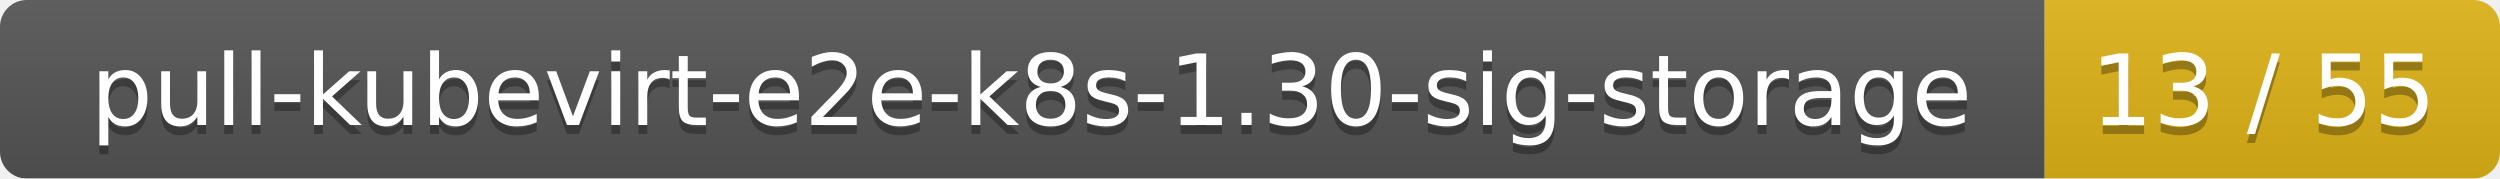
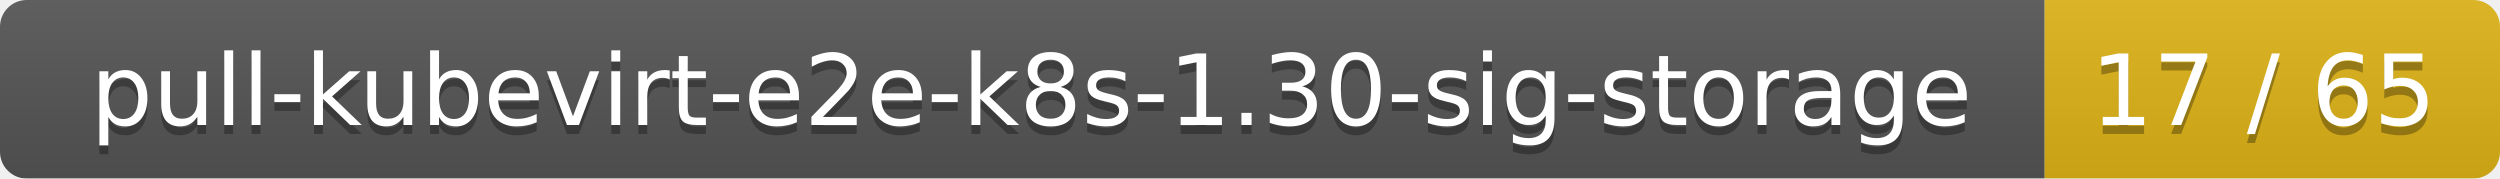
<svg xmlns="http://www.w3.org/2000/svg" width="280" height="20">
  <linearGradient id="smooth" x2="0" y2="100%">
    <stop offset="0" stop-color="#bbb" stop-opacity=".1" />
    <stop offset="1" stop-opacity=".1" />
  </linearGradient>
  <mask id="round">
    <rect width="280" height="20" rx="3" fill="#fff" />
  </mask>
  <g mask="url(#round)">
    <rect width="229" height="20" fill="#555" />
    <rect x="229" width="51" height="20" fill="#dfb317" />
    <rect width="280" height="20" fill="url(#smooth)" />
  </g>
  <g fill="#fff" text-anchor="middle" font-family="DejaVu Sans,Verdana,Geneva,sans-serif" font-size="11">
    <text x="115.5" y="15" fill="#010101" fill-opacity=".3">pull-kubevirt-e2e-k8s-1.30-sig-storage</text>
    <text x="115.5" y="14">pull-kubevirt-e2e-k8s-1.30-sig-storage</text>
-     <text x="253.5" y="15" fill="#010101" fill-opacity=".3">13 / 55</text>
-     <text x="253.5" y="14">13 / 55</text>
+     <text x="253.5" y="15" fill="#010101" fill-opacity=".3">17 / 65</text>
+     <text x="253.5" y="14">17 / 65</text>
  </g>
</svg>
